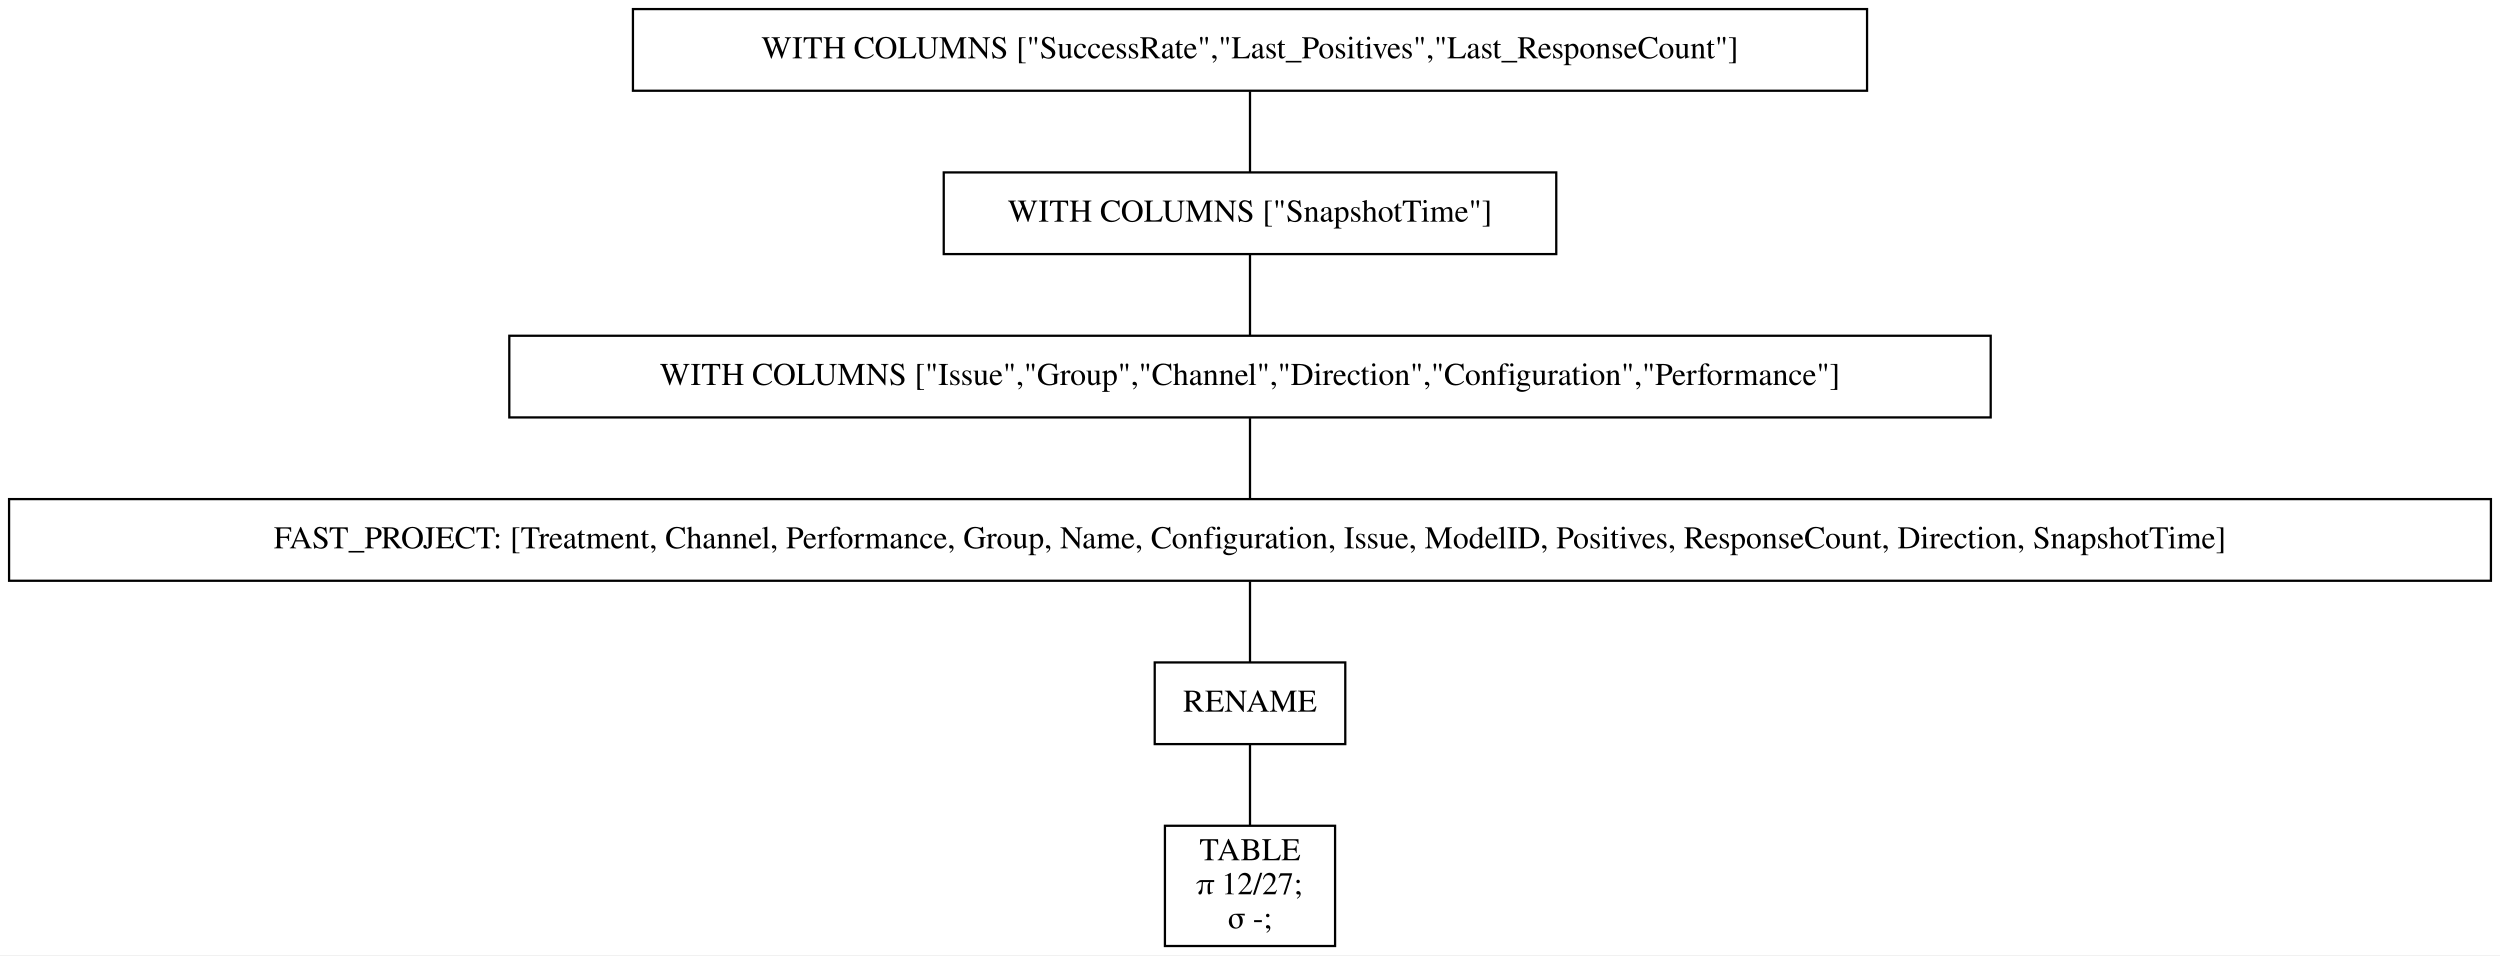
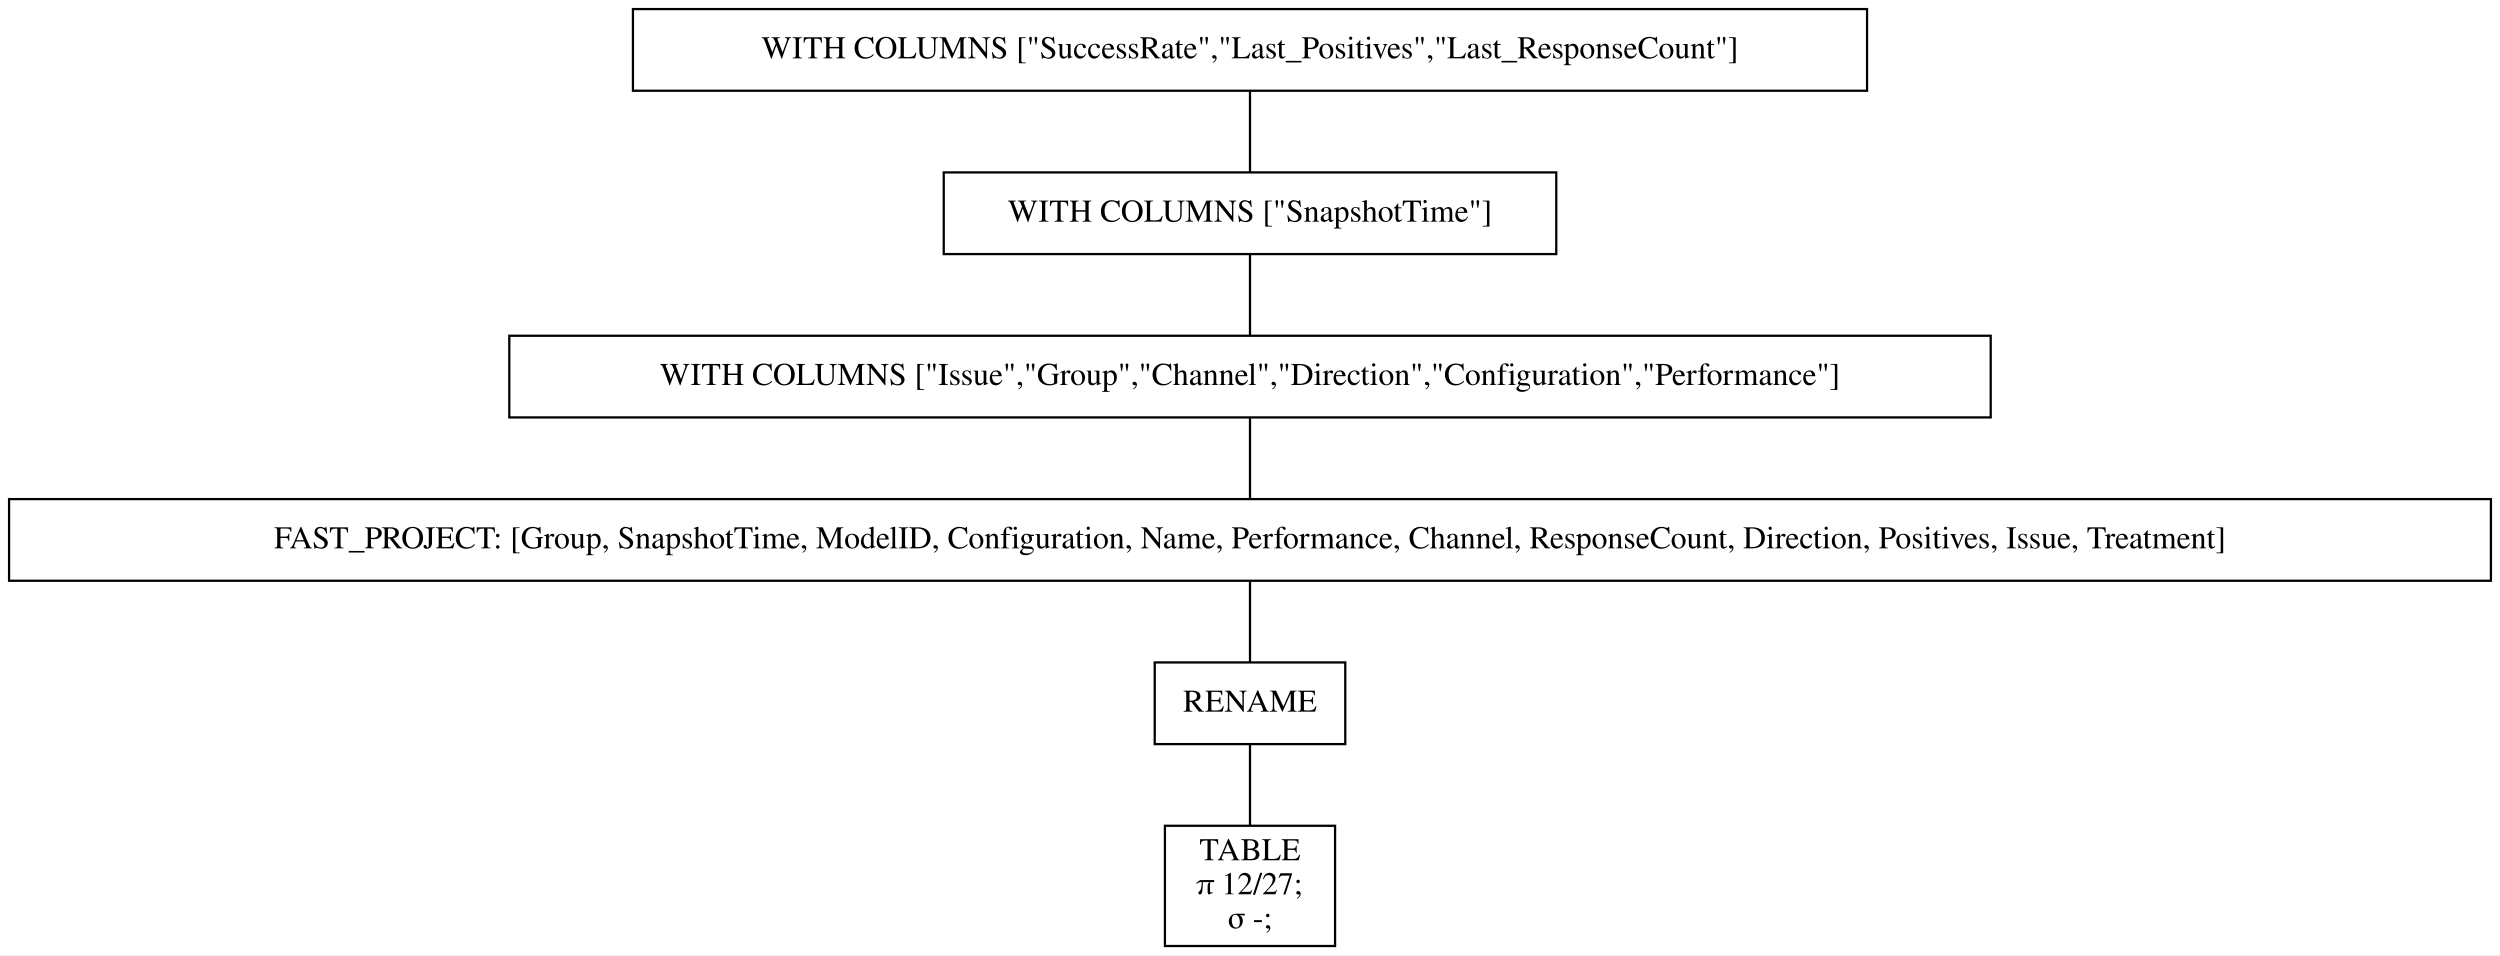
<svg xmlns="http://www.w3.org/2000/svg" width="1102pt" height="421pt" viewBox="0.00 0.00 1102.00 421.00">
  <g id="graph0" class="graph" transform="scale(1 1) rotate(0) translate(4 417)">
    <polygon fill="white" stroke="transparent" points="-4,4 -4,-417 1098,-417 1098,4 -4,4" />
    <g id="node1" class="node">
      <polygon fill="none" stroke="black" points="819,-413 275,-413 275,-377 819,-377 819,-413" />
      <text text-anchor="middle" x="547" y="-391.3" font-family="Times,serif" font-size="14.00">WITH COLUMNS ["SuccessRate","Last_Positives","Last_ResponseCount"]</text>
    </g>
    <g id="node2" class="node">
      <polygon fill="none" stroke="black" points="682,-341 412,-341 412,-305 682,-305 682,-341" />
      <text text-anchor="middle" x="547" y="-319.3" font-family="Times,serif" font-size="14.00">WITH COLUMNS ["SnapshotTime"]</text>
    </g>
    <g id="edge1" class="edge">
      <path fill="none" stroke="black" d="M547,-376.7C547,-365.85 547,-351.92 547,-341.1" />
    </g>
    <g id="node3" class="node">
      <polygon fill="none" stroke="black" points="873.5,-269 220.5,-269 220.5,-233 873.5,-233 873.5,-269" />
      <text text-anchor="middle" x="547" y="-247.3" font-family="Times,serif" font-size="14.00">WITH COLUMNS ["Issue","Group","Channel","Direction","Configuration","Performance"]</text>
    </g>
    <g id="edge2" class="edge">
      <path fill="none" stroke="black" d="M547,-304.7C547,-293.85 547,-279.92 547,-269.1" />
    </g>
    <g id="node4" class="node">
      <polygon fill="none" stroke="black" points="1094,-197 0,-197 0,-161 1094,-161 1094,-197" />
-       <text text-anchor="middle" x="547" y="-175.3" font-family="Times,serif" font-size="14.00">FAST_PROJECT: [Treatment, Channel, Performance, Group, Name, Configuration, Issue, ModelID, Positives, ResponseCount, Direction, SnapshotTime]</text>
+       <text text-anchor="middle" x="547" y="-175.3" font-family="Times,serif" font-size="14.00">FAST_PROJECT: [Group, SnapshotTime, ModelID, Configuration, Name, Performance, Channel, ResponseCount, Direction, Positives, Issue, Treatment]</text>
    </g>
    <g id="edge3" class="edge">
      <path fill="none" stroke="black" d="M547,-232.7C547,-221.85 547,-207.92 547,-197.1" />
    </g>
    <g id="node5" class="node">
      <polygon fill="none" stroke="black" points="589,-125 505,-125 505,-89 589,-89 589,-125" />
      <text text-anchor="middle" x="547" y="-103.3" font-family="Times,serif" font-size="14.00">RENAME</text>
    </g>
    <g id="edge4" class="edge">
      <path fill="none" stroke="black" d="M547,-160.7C547,-149.85 547,-135.92 547,-125.1" />
    </g>
    <g id="node6" class="node">
      <polygon fill="none" stroke="black" points="584.5,-53 509.5,-53 509.5,0 584.5,0 584.5,-53" />
      <text text-anchor="middle" x="547" y="-37.8" font-family="Times,serif" font-size="14.00">TABLE</text>
      <text text-anchor="middle" x="547" y="-22.8" font-family="Times,serif" font-size="14.00">π 12/27;</text>
      <text text-anchor="middle" x="547" y="-7.8" font-family="Times,serif" font-size="14.00">σ -;</text>
    </g>
    <g id="edge5" class="edge">
      <path fill="none" stroke="black" d="M547,-88.97C547,-78.51 547,-64.9 547,-53.16" />
    </g>
  </g>
</svg>
